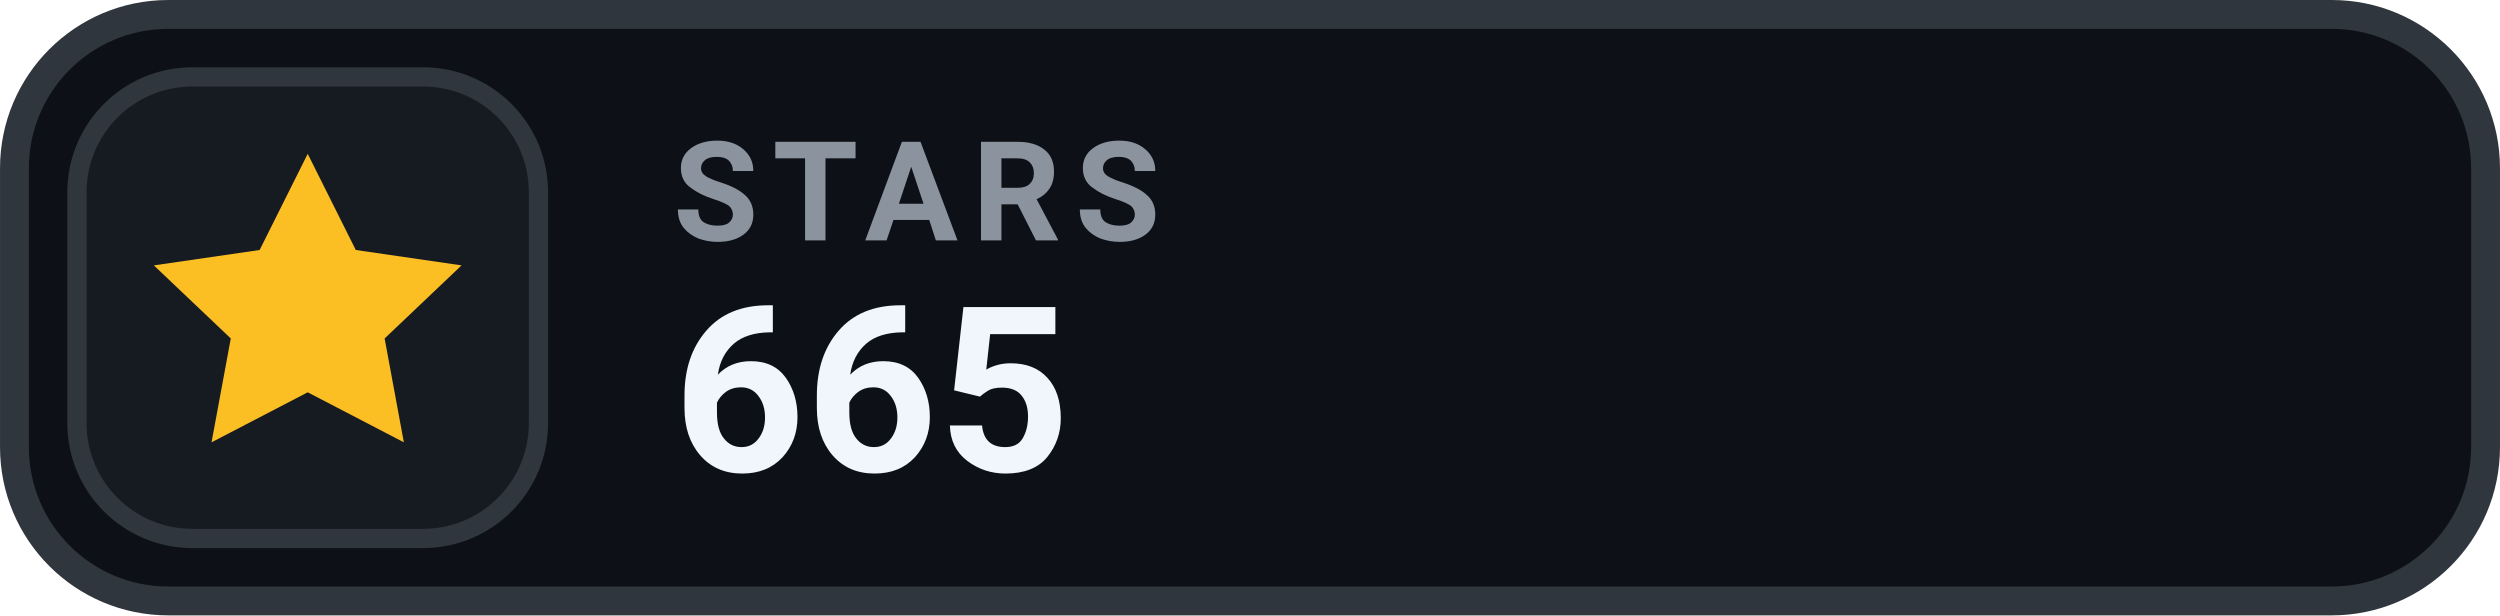
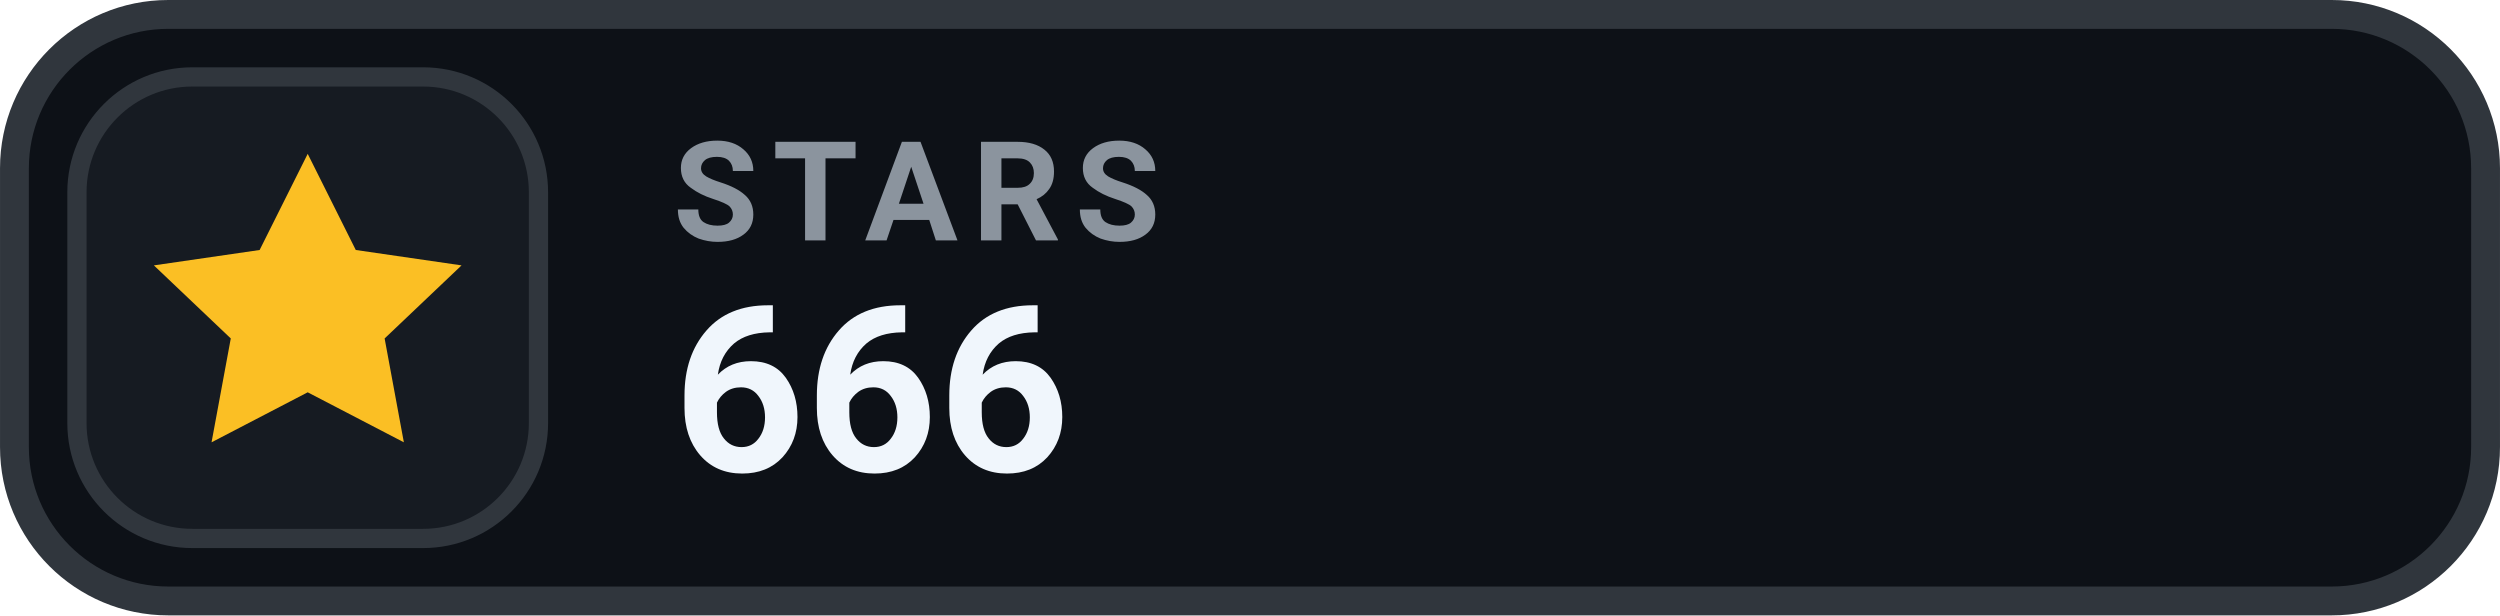
- <svg xmlns="http://www.w3.org/2000/svg" width="126" height="31.015" viewBox="0 0 130 32" role="img" aria-label="STARS 665">
+ <svg xmlns="http://www.w3.org/2000/svg" width="126" height="31.015" viewBox="0 0 130 32" role="img" aria-label="STARS 666">
  <rect x=".75" y=".75" width="128.5" height="30.5" rx="8" fill="#0D1117" stroke="#30363D" stroke-width="1.5" />
  <rect x="4" y="4" width="24" height="24" rx="6" fill="#161B22" stroke="#30363D" stroke-width="1" />
  <g transform="translate(16 16)" style="color:#FBBF24;">
    <path d="M0 -8 l2.5 5 5.5 .8 -4 3.8 1 5.4 -5 -2.6 -5 2.6 1 -5.4 -4 -3.8 5.5 -.8 Z" fill="currentColor" />
  </g>
  <text x="35" y="12.5" fill="#8B949E" font-family="-apple-system,BlinkMacSystemFont,'Segoe UI',Roboto,Helvetica,Arial,sans-serif" font-size="7.2" font-weight="700" letter-spacing=".75">STARS</text>
-   <text x="35" y="24.5" fill="#F0F6FC" font-family="-apple-system,BlinkMacSystemFont,'Segoe UI',Roboto,Helvetica,Arial,sans-serif" font-size="12" font-weight="700">665</text>
+   <text x="35" y="24.5" fill="#F0F6FC" font-family="-apple-system,BlinkMacSystemFont,'Segoe UI',Roboto,Helvetica,Arial,sans-serif" font-size="12" font-weight="700">666</text>
</svg>
